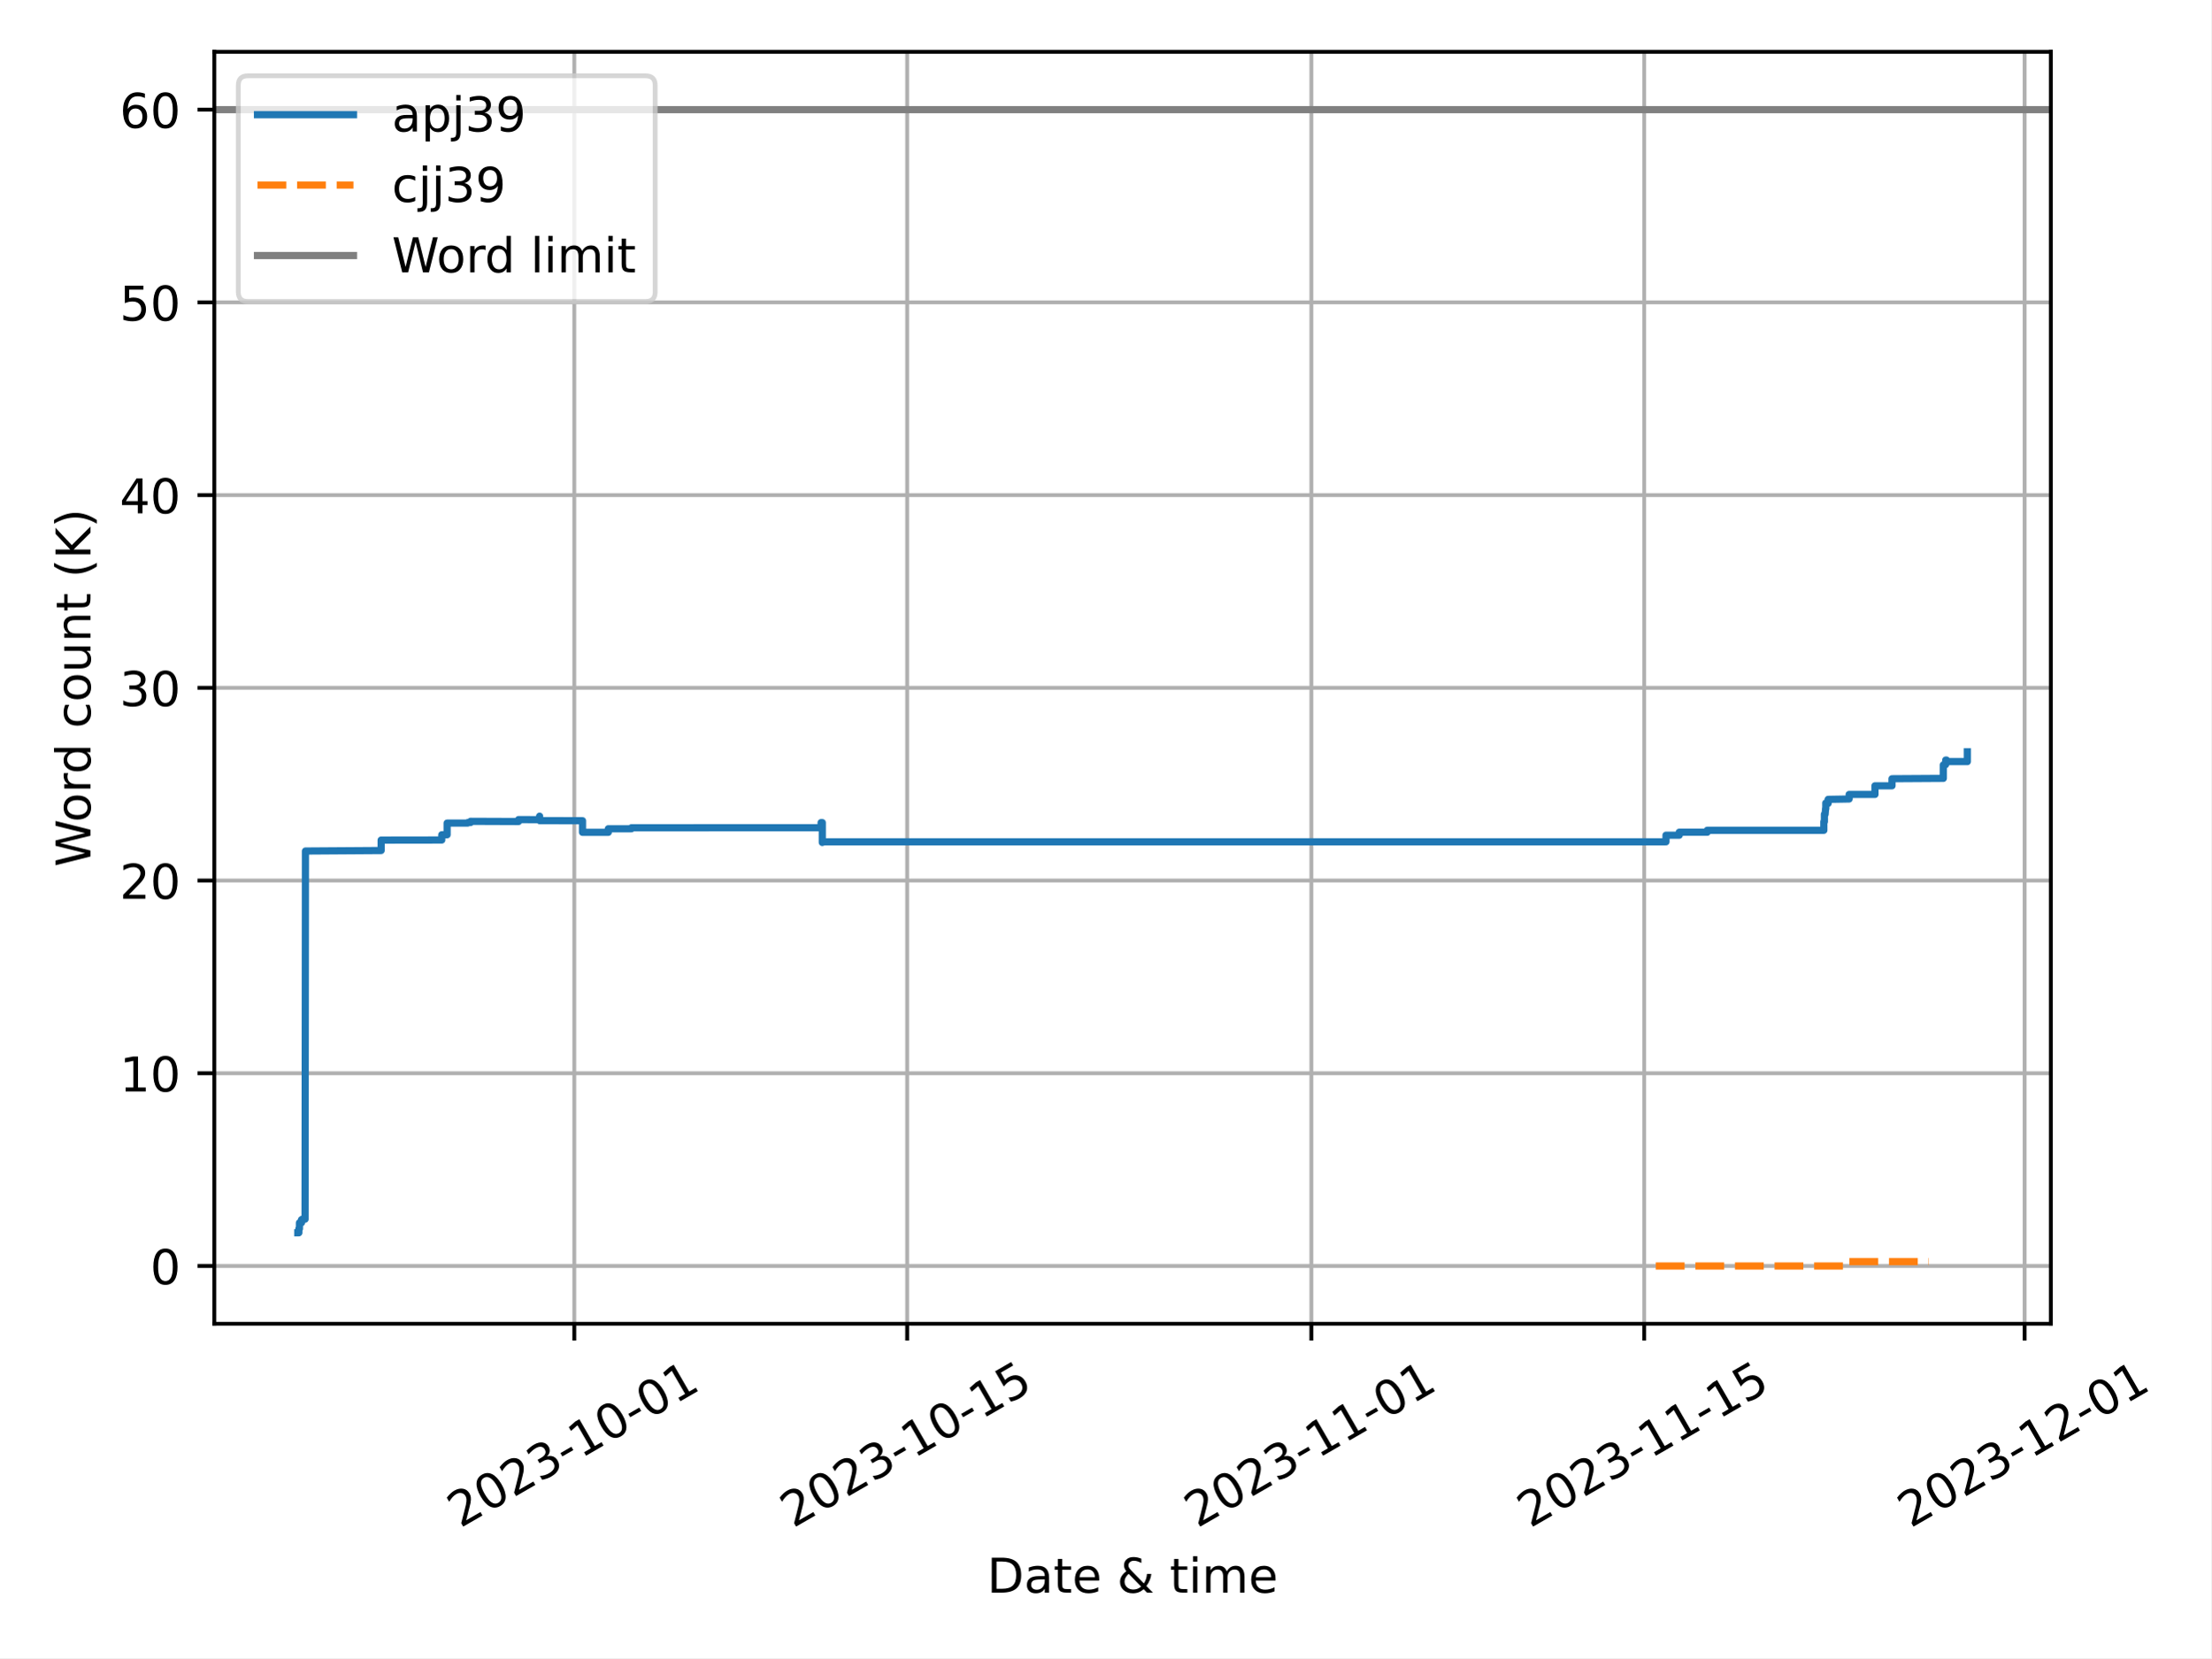
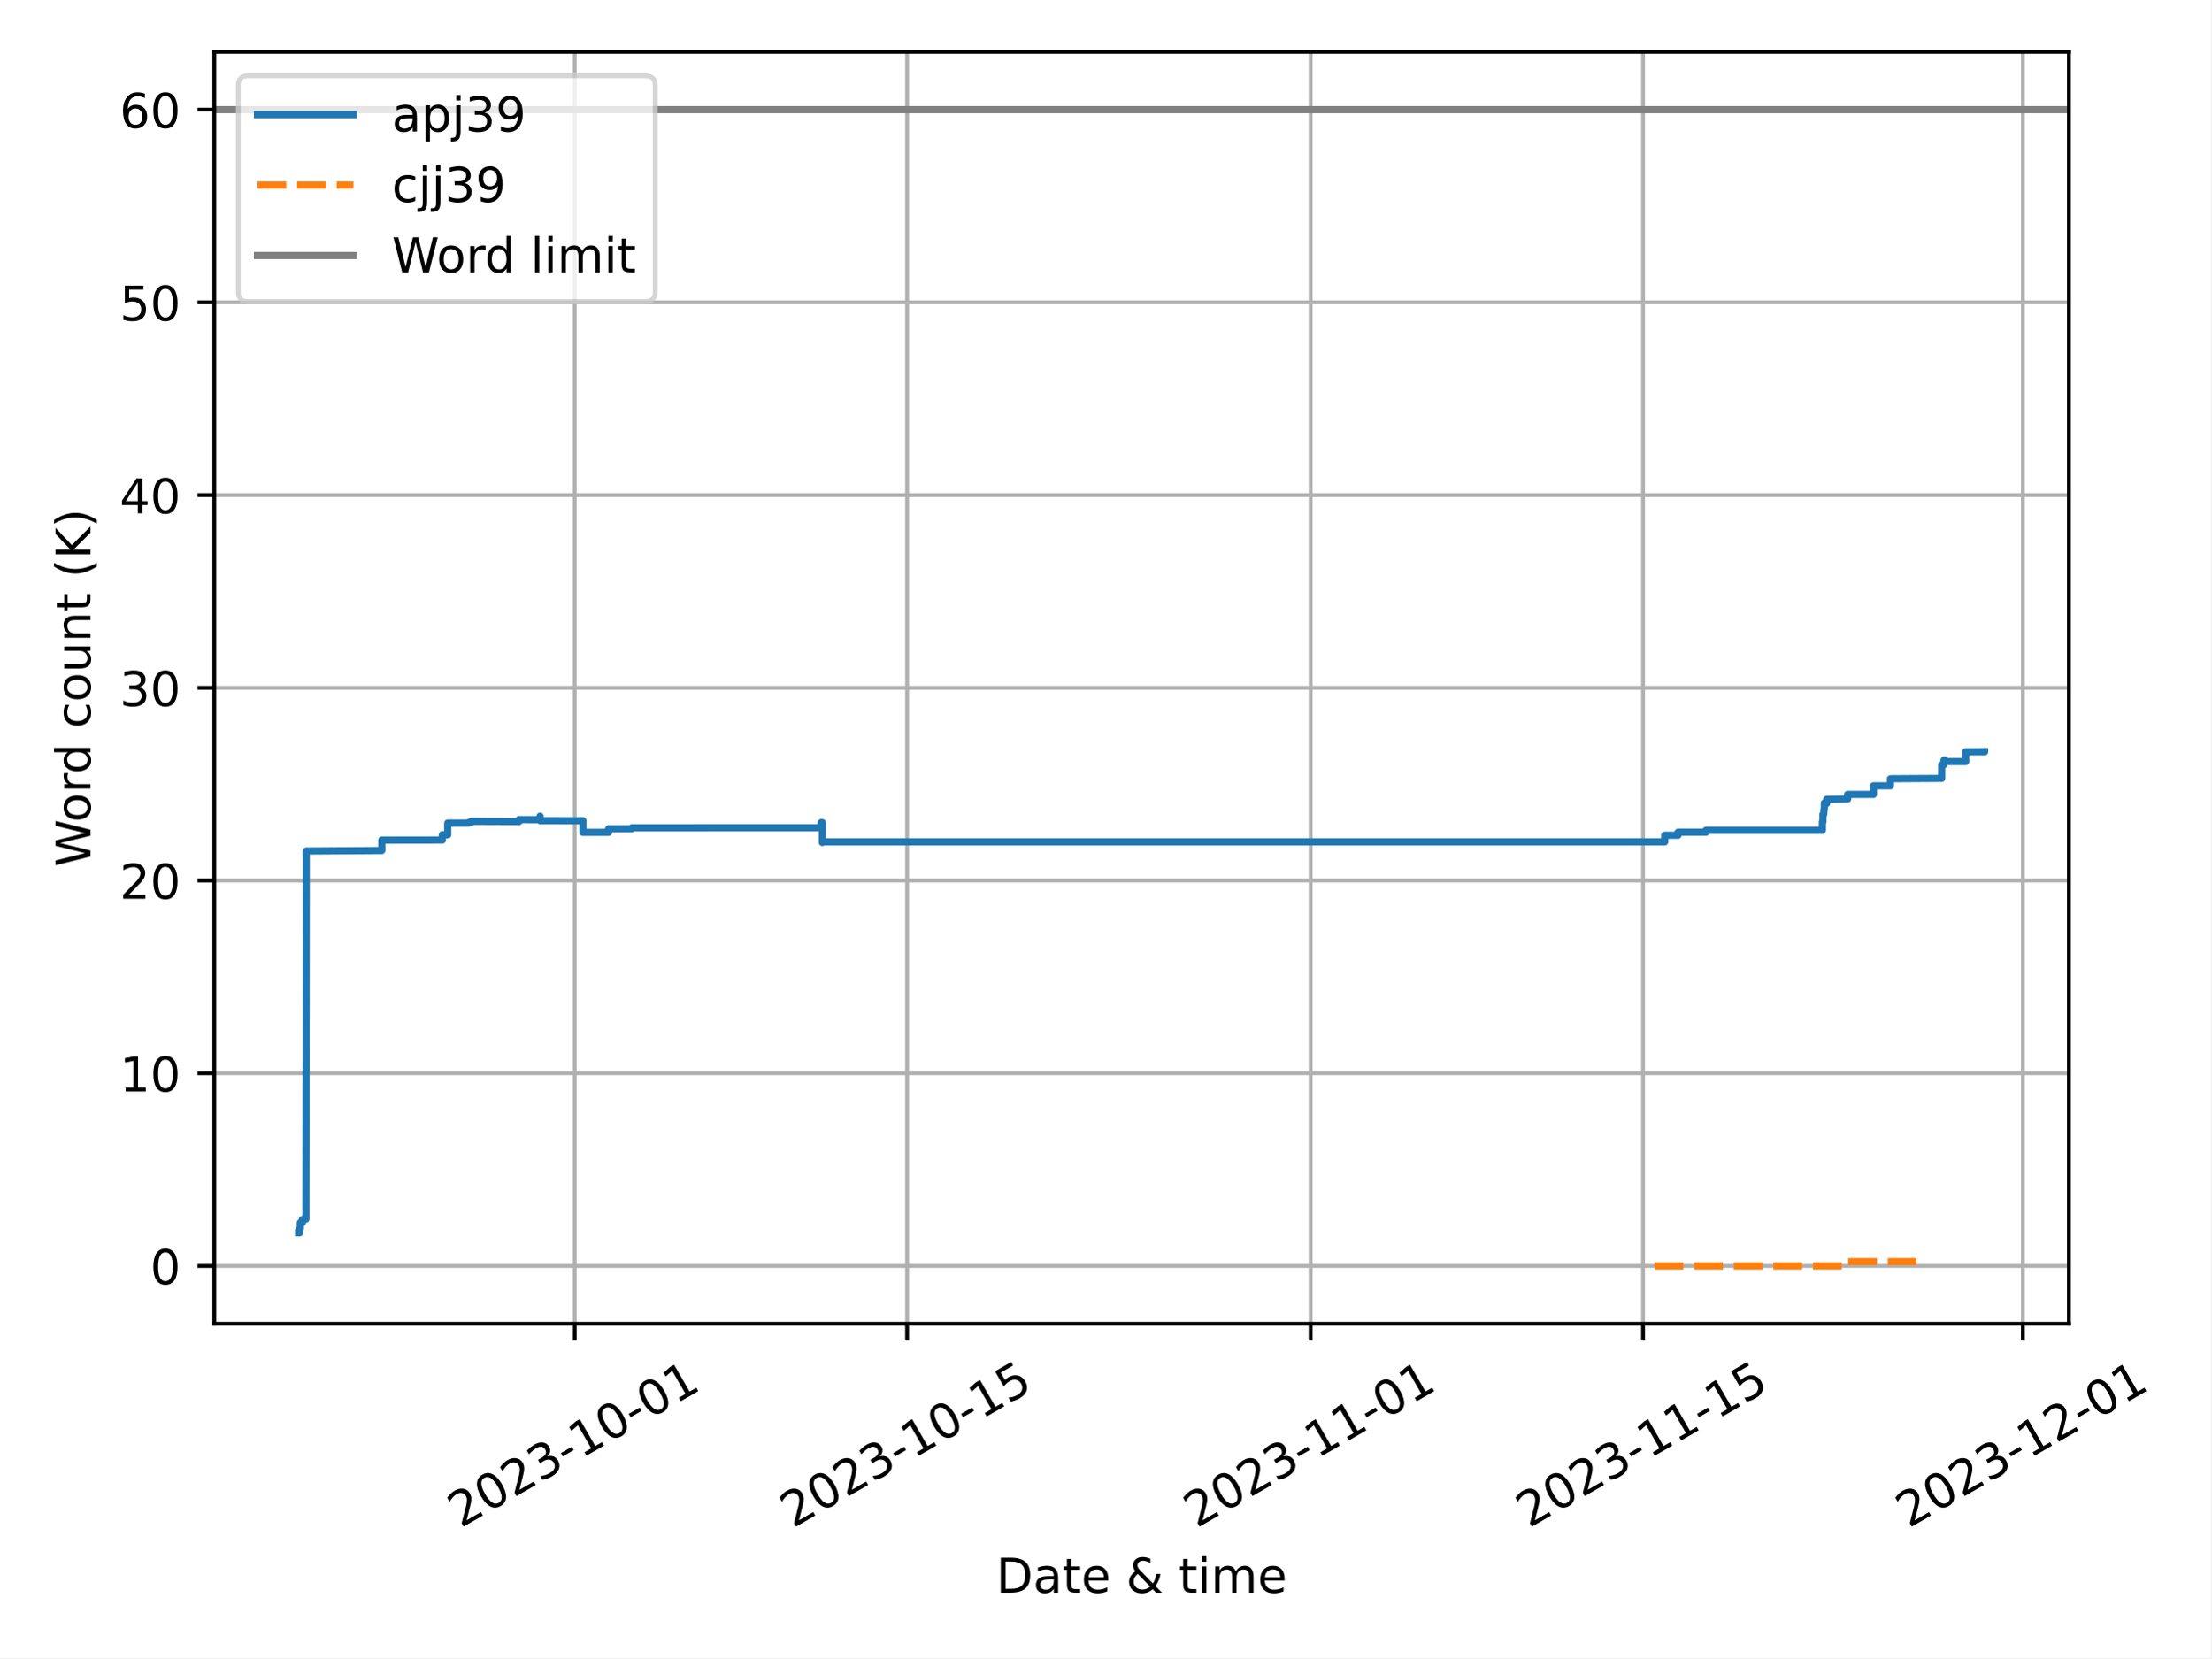
<svg xmlns="http://www.w3.org/2000/svg" xmlns:xlink="http://www.w3.org/1999/xlink" width="460.8pt" height="345.6pt" viewBox="0 0 460.8 345.6" version="1.1">
  <defs>
    <style type="text/css">*{stroke-linejoin: round; stroke-linecap: butt}</style>
  </defs>
  <g id="figure_1">
    <g id="patch_1">
      <path d="M 0 345.6  L 460.8 345.6  L 460.8 0  L 0 0  z " style="fill: #ffffff" />
    </g>
    <g id="axes_1">
      <g id="patch_2">
-         <path d="M 44.66 275.92  L 427.401 275.92  L 427.401 10.8  L 44.66 10.8  z " style="fill: #ffffff" />
+         <path d="M 44.66 275.92  L 431.169 275.92  L 431.169 10.8  L 44.66 10.8  z " style="fill: #ffffff" />
      </g>
      <g id="PolyCollection_1" />
      <g id="PolyCollection_2" />
      <g id="matplotlib.axis_1">
        <g id="xtick_1">
          <g id="line2d_1">
-             <path d="M 119.683 275.92  L 119.683 10.8  " clip-path="url(#pf72c3c6245)" style="fill: none; stroke: #b0b0b0; stroke-width: 0.8; stroke-linecap: square" />
+             <path d="M 119.769 275.92  L 119.769 10.8  " clip-path="url(#p77bb221ae2)" style="fill: none; stroke: #b0b0b0; stroke-width: 0.8; stroke-linecap: square" />
          </g>
          <g id="line2d_2">
            <defs>
-               <path id="mab4da69b48" d="M 0 0  L 0 3.5  " style="stroke: #000000; stroke-width: 0.8" />
-             </defs>
-             <g>
-               <use xlink:href="#mab4da69b48" x="119.683" y="275.92" style="stroke: #000000; stroke-width: 0.8" />
+               <path id="m4248933a30" d="M 0 0  L 0 3.5  " style="stroke: #000000; stroke-width: 0.8" />
+             </defs>
+             <g>
+               <use xlink:href="#m4248933a30" x="119.769" y="275.92" style="stroke: #000000; stroke-width: 0.8" />
            </g>
          </g>
          <g id="text_1">
-             <g transform="translate(95.89819 318.5587) rotate(-30) scale(0.1 -0.1)">
+             <g transform="translate(95.98377 318.5587) rotate(-30) scale(0.1 -0.1)">
              <defs>
                <path id="DejaVuSans-32" d="M 1228 531  L 3431 531  L 3431 0  L 469 0  L 469 531  Q 828 903 1448 1529  Q 2069 2156 2228 2338  Q 2531 2678 2651 2914  Q 2772 3150 2772 3378  Q 2772 3750 2511 3984  Q 2250 4219 1831 4219  Q 1534 4219 1204 4116  Q 875 4013 500 3803  L 500 4441  Q 881 4594 1212 4672  Q 1544 4750 1819 4750  Q 2544 4750 2975 4387  Q 3406 4025 3406 3419  Q 3406 3131 3298 2873  Q 3191 2616 2906 2266  Q 2828 2175 2409 1742  Q 1991 1309 1228 531  z " transform="scale(0.015625)" />
                <path id="DejaVuSans-30" d="M 2034 4250  Q 1547 4250 1301 3770  Q 1056 3291 1056 2328  Q 1056 1369 1301 889  Q 1547 409 2034 409  Q 2525 409 2770 889  Q 3016 1369 3016 2328  Q 3016 3291 2770 3770  Q 2525 4250 2034 4250  z M 2034 4750  Q 2819 4750 3233 4129  Q 3647 3509 3647 2328  Q 3647 1150 3233 529  Q 2819 -91 2034 -91  Q 1250 -91 836 529  Q 422 1150 422 2328  Q 422 3509 836 4129  Q 1250 4750 2034 4750  z " transform="scale(0.015625)" />
                <path id="DejaVuSans-33" d="M 2597 2516  Q 3050 2419 3304 2112  Q 3559 1806 3559 1356  Q 3559 666 3084 287  Q 2609 -91 1734 -91  Q 1441 -91 1130 -33  Q 819 25 488 141  L 488 750  Q 750 597 1062 519  Q 1375 441 1716 441  Q 2309 441 2620 675  Q 2931 909 2931 1356  Q 2931 1769 2642 2001  Q 2353 2234 1838 2234  L 1294 2234  L 1294 2753  L 1863 2753  Q 2328 2753 2575 2939  Q 2822 3125 2822 3475  Q 2822 3834 2567 4026  Q 2313 4219 1838 4219  Q 1578 4219 1281 4162  Q 984 4106 628 3988  L 628 4550  Q 988 4650 1302 4700  Q 1616 4750 1894 4750  Q 2613 4750 3031 4423  Q 3450 4097 3450 3541  Q 3450 3153 3228 2886  Q 3006 2619 2597 2516  z " transform="scale(0.015625)" />
                <path id="DejaVuSans-2d" d="M 313 2009  L 1997 2009  L 1997 1497  L 313 1497  L 313 2009  z " transform="scale(0.015625)" />
                <path id="DejaVuSans-31" d="M 794 531  L 1825 531  L 1825 4091  L 703 3866  L 703 4441  L 1819 4666  L 2450 4666  L 2450 531  L 3481 531  L 3481 0  L 794 0  L 794 531  z " transform="scale(0.015625)" />
              </defs>
              <use xlink:href="#DejaVuSans-32" />
              <use xlink:href="#DejaVuSans-30" x="63.623" />
              <use xlink:href="#DejaVuSans-32" x="127.246" />
              <use xlink:href="#DejaVuSans-33" x="190.869" />
              <use xlink:href="#DejaVuSans-2d" x="254.492" />
              <use xlink:href="#DejaVuSans-31" x="290.576" />
              <use xlink:href="#DejaVuSans-30" x="354.199" />
              <use xlink:href="#DejaVuSans-2d" x="417.822" />
              <use xlink:href="#DejaVuSans-30" x="453.906" />
              <use xlink:href="#DejaVuSans-31" x="517.529" />
            </g>
          </g>
        </g>
        <g id="xtick_2">
          <g id="line2d_3">
-             <path d="M 189.053 275.92  L 189.053 10.8  " clip-path="url(#pf72c3c6245)" style="fill: none; stroke: #b0b0b0; stroke-width: 0.8; stroke-linecap: square" />
+             <path d="M 189.036 275.92  L 189.036 10.8  " clip-path="url(#p77bb221ae2)" style="fill: none; stroke: #b0b0b0; stroke-width: 0.8; stroke-linecap: square" />
          </g>
          <g id="line2d_4">
            <g>
-               <use xlink:href="#mab4da69b48" x="189.053" y="275.92" style="stroke: #000000; stroke-width: 0.8" />
+               <use xlink:href="#m4248933a30" x="189.036" y="275.92" style="stroke: #000000; stroke-width: 0.8" />
            </g>
          </g>
          <g id="text_2">
-             <g transform="translate(165.2683 318.5587) rotate(-30) scale(0.1 -0.1)">
+             <g transform="translate(165.2508 318.5587) rotate(-30) scale(0.1 -0.1)">
              <defs>
                <path id="DejaVuSans-35" d="M 691 4666  L 3169 4666  L 3169 4134  L 1269 4134  L 1269 2991  Q 1406 3038 1543 3061  Q 1681 3084 1819 3084  Q 2600 3084 3056 2656  Q 3513 2228 3513 1497  Q 3513 744 3044 326  Q 2575 -91 1722 -91  Q 1428 -91 1123 -41  Q 819 9 494 109  L 494 744  Q 775 591 1075 516  Q 1375 441 1709 441  Q 2250 441 2565 725  Q 2881 1009 2881 1497  Q 2881 1984 2565 2268  Q 2250 2553 1709 2553  Q 1456 2553 1204 2497  Q 953 2441 691 2322  L 691 4666  z " transform="scale(0.015625)" />
              </defs>
              <use xlink:href="#DejaVuSans-32" />
              <use xlink:href="#DejaVuSans-30" x="63.623" />
              <use xlink:href="#DejaVuSans-32" x="127.246" />
              <use xlink:href="#DejaVuSans-33" x="190.869" />
              <use xlink:href="#DejaVuSans-2d" x="254.492" />
              <use xlink:href="#DejaVuSans-31" x="290.576" />
              <use xlink:href="#DejaVuSans-30" x="354.199" />
              <use xlink:href="#DejaVuSans-2d" x="417.822" />
              <use xlink:href="#DejaVuSans-31" x="453.906" />
              <use xlink:href="#DejaVuSans-35" x="517.529" />
            </g>
          </g>
        </g>
        <g id="xtick_3">
          <g id="line2d_5">
-             <path d="M 273.289 275.92  L 273.289 10.8  " clip-path="url(#pf72c3c6245)" style="fill: none; stroke: #b0b0b0; stroke-width: 0.8; stroke-linecap: square" />
+             <path d="M 273.146 275.92  L 273.146 10.8  " clip-path="url(#p77bb221ae2)" style="fill: none; stroke: #b0b0b0; stroke-width: 0.8; stroke-linecap: square" />
          </g>
          <g id="line2d_6">
            <g>
-               <use xlink:href="#mab4da69b48" x="273.289" y="275.92" style="stroke: #000000; stroke-width: 0.8" />
+               <use xlink:href="#m4248933a30" x="273.146" y="275.92" style="stroke: #000000; stroke-width: 0.8" />
            </g>
          </g>
          <g id="text_3">
-             <g transform="translate(249.5035 318.5587) rotate(-30) scale(0.1 -0.1)">
+             <g transform="translate(249.3607 318.5587) rotate(-30) scale(0.1 -0.1)">
              <use xlink:href="#DejaVuSans-32" />
              <use xlink:href="#DejaVuSans-30" x="63.623" />
              <use xlink:href="#DejaVuSans-32" x="127.246" />
              <use xlink:href="#DejaVuSans-33" x="190.869" />
              <use xlink:href="#DejaVuSans-2d" x="254.492" />
              <use xlink:href="#DejaVuSans-31" x="290.576" />
              <use xlink:href="#DejaVuSans-31" x="354.199" />
              <use xlink:href="#DejaVuSans-2d" x="417.822" />
              <use xlink:href="#DejaVuSans-30" x="453.906" />
              <use xlink:href="#DejaVuSans-31" x="517.529" />
            </g>
          </g>
        </g>
        <g id="xtick_4">
          <g id="line2d_7">
-             <path d="M 342.659 275.92  L 342.659 10.8  " clip-path="url(#pf72c3c6245)" style="fill: none; stroke: #b0b0b0; stroke-width: 0.8; stroke-linecap: square" />
+             <path d="M 342.413 275.92  L 342.413 10.8  " clip-path="url(#p77bb221ae2)" style="fill: none; stroke: #b0b0b0; stroke-width: 0.8; stroke-linecap: square" />
          </g>
          <g id="line2d_8">
            <g>
-               <use xlink:href="#mab4da69b48" x="342.659" y="275.92" style="stroke: #000000; stroke-width: 0.8" />
+               <use xlink:href="#m4248933a30" x="342.413" y="275.92" style="stroke: #000000; stroke-width: 0.8" />
            </g>
          </g>
          <g id="text_4">
-             <g transform="translate(318.8737 318.5587) rotate(-30) scale(0.1 -0.1)">
+             <g transform="translate(318.6277 318.5587) rotate(-30) scale(0.1 -0.1)">
              <use xlink:href="#DejaVuSans-32" />
              <use xlink:href="#DejaVuSans-30" x="63.623" />
              <use xlink:href="#DejaVuSans-32" x="127.246" />
              <use xlink:href="#DejaVuSans-33" x="190.869" />
              <use xlink:href="#DejaVuSans-2d" x="254.492" />
              <use xlink:href="#DejaVuSans-31" x="290.576" />
              <use xlink:href="#DejaVuSans-31" x="354.199" />
              <use xlink:href="#DejaVuSans-2d" x="417.822" />
              <use xlink:href="#DejaVuSans-31" x="453.906" />
              <use xlink:href="#DejaVuSans-35" x="517.529" />
            </g>
          </g>
        </g>
        <g id="xtick_5">
          <g id="line2d_9">
-             <path d="M 421.939 275.92  L 421.939 10.8  " clip-path="url(#pf72c3c6245)" style="fill: none; stroke: #b0b0b0; stroke-width: 0.8; stroke-linecap: square" />
+             <path d="M 421.575 275.92  L 421.575 10.8  " clip-path="url(#p77bb221ae2)" style="fill: none; stroke: #b0b0b0; stroke-width: 0.8; stroke-linecap: square" />
          </g>
          <g id="line2d_10">
            <g>
-               <use xlink:href="#mab4da69b48" x="421.939" y="275.92" style="stroke: #000000; stroke-width: 0.8" />
+               <use xlink:href="#m4248933a30" x="421.575" y="275.92" style="stroke: #000000; stroke-width: 0.8" />
            </g>
          </g>
          <g id="text_5">
-             <g transform="translate(398.1539 318.5587) rotate(-30) scale(0.1 -0.1)">
+             <g transform="translate(397.79 318.5587) rotate(-30) scale(0.1 -0.1)">
              <use xlink:href="#DejaVuSans-32" />
              <use xlink:href="#DejaVuSans-30" x="63.623" />
              <use xlink:href="#DejaVuSans-32" x="127.246" />
              <use xlink:href="#DejaVuSans-33" x="190.869" />
              <use xlink:href="#DejaVuSans-2d" x="254.492" />
              <use xlink:href="#DejaVuSans-31" x="290.576" />
              <use xlink:href="#DejaVuSans-32" x="354.199" />
              <use xlink:href="#DejaVuSans-2d" x="417.822" />
              <use xlink:href="#DejaVuSans-30" x="453.906" />
              <use xlink:href="#DejaVuSans-31" x="517.529" />
            </g>
          </g>
        </g>
        <g id="text_6">
-           <g transform="translate(205.7064 331.9582) scale(0.1 -0.1)">
+           <g transform="translate(207.5903 331.9582) scale(0.1 -0.1)">
            <defs>
              <path id="DejaVuSans-44" d="M 1259 4147  L 1259 519  L 2022 519  Q 2988 519 3436 956  Q 3884 1394 3884 2338  Q 3884 3275 3436 3711  Q 2988 4147 2022 4147  L 1259 4147  z M 628 4666  L 1925 4666  Q 3281 4666 3915 4102  Q 4550 3538 4550 2338  Q 4550 1131 3912 565  Q 3275 0 1925 0  L 628 0  L 628 4666  z " transform="scale(0.015625)" />
              <path id="DejaVuSans-61" d="M 2194 1759  Q 1497 1759 1228 1600  Q 959 1441 959 1056  Q 959 750 1161 570  Q 1363 391 1709 391  Q 2188 391 2477 730  Q 2766 1069 2766 1631  L 2766 1759  L 2194 1759  z M 3341 1997  L 3341 0  L 2766 0  L 2766 531  Q 2569 213 2275 61  Q 1981 -91 1556 -91  Q 1019 -91 701 211  Q 384 513 384 1019  Q 384 1609 779 1909  Q 1175 2209 1959 2209  L 2766 2209  L 2766 2266  Q 2766 2663 2505 2880  Q 2244 3097 1772 3097  Q 1472 3097 1187 3025  Q 903 2953 641 2809  L 641 3341  Q 956 3463 1253 3523  Q 1550 3584 1831 3584  Q 2591 3584 2966 3190  Q 3341 2797 3341 1997  z " transform="scale(0.015625)" />
              <path id="DejaVuSans-74" d="M 1172 4494  L 1172 3500  L 2356 3500  L 2356 3053  L 1172 3053  L 1172 1153  Q 1172 725 1289 603  Q 1406 481 1766 481  L 2356 481  L 2356 0  L 1766 0  Q 1100 0 847 248  Q 594 497 594 1153  L 594 3053  L 172 3053  L 172 3500  L 594 3500  L 594 4494  L 1172 4494  z " transform="scale(0.015625)" />
              <path id="DejaVuSans-65" d="M 3597 1894  L 3597 1613  L 953 1613  Q 991 1019 1311 708  Q 1631 397 2203 397  Q 2534 397 2845 478  Q 3156 559 3463 722  L 3463 178  Q 3153 47 2828 -22  Q 2503 -91 2169 -91  Q 1331 -91 842 396  Q 353 884 353 1716  Q 353 2575 817 3079  Q 1281 3584 2069 3584  Q 2775 3584 3186 3129  Q 3597 2675 3597 1894  z M 3022 2063  Q 3016 2534 2758 2815  Q 2500 3097 2075 3097  Q 1594 3097 1305 2825  Q 1016 2553 972 2059  L 3022 2063  z " transform="scale(0.015625)" />
              <path id="DejaVuSans-20" transform="scale(0.015625)" />
              <path id="DejaVuSans-26" d="M 1556 2509  Q 1272 2256 1139 2004  Q 1006 1753 1006 1478  Q 1006 1022 1337 719  Q 1669 416 2169 416  Q 2466 416 2725 514  Q 2984 613 3213 813  L 1556 2509  z M 1997 2859  L 3584 1234  Q 3769 1513 3872 1830  Q 3975 2147 3994 2503  L 4575 2503  Q 4538 2091 4375 1687  Q 4213 1284 3922 891  L 4794 0  L 4006 0  L 3559 459  Q 3234 181 2878 45  Q 2522 -91 2113 -91  Q 1359 -91 881 339  Q 403 769 403 1441  Q 403 1841 612 2192  Q 822 2544 1241 2853  Q 1091 3050 1012 3245  Q 934 3441 934 3628  Q 934 4134 1281 4442  Q 1628 4750 2203 4750  Q 2463 4750 2720 4694  Q 2978 4638 3244 4525  L 3244 3956  Q 2972 4103 2725 4179  Q 2478 4256 2266 4256  Q 1938 4256 1733 4082  Q 1528 3909 1528 3634  Q 1528 3475 1620 3314  Q 1713 3153 1997 2859  z " transform="scale(0.015625)" />
              <path id="DejaVuSans-69" d="M 603 3500  L 1178 3500  L 1178 0  L 603 0  L 603 3500  z M 603 4863  L 1178 4863  L 1178 4134  L 603 4134  L 603 4863  z " transform="scale(0.015625)" />
              <path id="DejaVuSans-6d" d="M 3328 2828  Q 3544 3216 3844 3400  Q 4144 3584 4550 3584  Q 5097 3584 5394 3201  Q 5691 2819 5691 2113  L 5691 0  L 5113 0  L 5113 2094  Q 5113 2597 4934 2840  Q 4756 3084 4391 3084  Q 3944 3084 3684 2787  Q 3425 2491 3425 1978  L 3425 0  L 2847 0  L 2847 2094  Q 2847 2600 2669 2842  Q 2491 3084 2119 3084  Q 1678 3084 1418 2786  Q 1159 2488 1159 1978  L 1159 0  L 581 0  L 581 3500  L 1159 3500  L 1159 2956  Q 1356 3278 1631 3431  Q 1906 3584 2284 3584  Q 2666 3584 2933 3390  Q 3200 3197 3328 2828  z " transform="scale(0.015625)" />
            </defs>
            <use xlink:href="#DejaVuSans-44" />
            <use xlink:href="#DejaVuSans-61" x="77.002" />
            <use xlink:href="#DejaVuSans-74" x="138.281" />
            <use xlink:href="#DejaVuSans-65" x="177.49" />
            <use xlink:href="#DejaVuSans-20" x="239.014" />
            <use xlink:href="#DejaVuSans-26" x="270.801" />
            <use xlink:href="#DejaVuSans-20" x="348.779" />
            <use xlink:href="#DejaVuSans-74" x="380.566" />
            <use xlink:href="#DejaVuSans-69" x="419.775" />
            <use xlink:href="#DejaVuSans-6d" x="447.559" />
            <use xlink:href="#DejaVuSans-65" x="544.971" />
          </g>
        </g>
      </g>
      <g id="matplotlib.axis_2">
        <g id="ytick_1">
          <g id="line2d_11">
-             <path d="M 44.66 263.87  L 427.401 263.87  " clip-path="url(#pf72c3c6245)" style="fill: none; stroke: #b0b0b0; stroke-width: 0.8; stroke-linecap: square" />
+             <path d="M 44.66 263.87  L 431.169 263.87  " clip-path="url(#p77bb221ae2)" style="fill: none; stroke: #b0b0b0; stroke-width: 0.8; stroke-linecap: square" />
          </g>
          <g id="line2d_12">
            <defs>
-               <path id="m64a23b0667" d="M 0 0  L -3.5 0  " style="stroke: #000000; stroke-width: 0.8" />
-             </defs>
-             <g>
-               <use xlink:href="#m64a23b0667" x="44.66" y="263.87" style="stroke: #000000; stroke-width: 0.8" />
+               <path id="m419a211d41" d="M 0 0  L -3.5 0  " style="stroke: #000000; stroke-width: 0.8" />
+             </defs>
+             <g>
+               <use xlink:href="#m419a211d41" x="44.66" y="263.87" style="stroke: #000000; stroke-width: 0.8" />
            </g>
          </g>
          <g id="text_7">
            <g transform="translate(31.2975 267.6688) scale(0.1 -0.1)">
              <use xlink:href="#DejaVuSans-30" />
            </g>
          </g>
        </g>
        <g id="ytick_2">
          <g id="line2d_13">
-             <path d="M 44.66 223.7  L 427.401 223.7  " clip-path="url(#pf72c3c6245)" style="fill: none; stroke: #b0b0b0; stroke-width: 0.8; stroke-linecap: square" />
+             <path d="M 44.66 223.7  L 431.169 223.7  " clip-path="url(#p77bb221ae2)" style="fill: none; stroke: #b0b0b0; stroke-width: 0.8; stroke-linecap: square" />
          </g>
          <g id="line2d_14">
            <g>
-               <use xlink:href="#m64a23b0667" x="44.66" y="223.7" style="stroke: #000000; stroke-width: 0.8" />
+               <use xlink:href="#m419a211d41" x="44.66" y="223.7" style="stroke: #000000; stroke-width: 0.8" />
            </g>
          </g>
          <g id="text_8">
            <g transform="translate(24.935 227.499) scale(0.1 -0.1)">
              <use xlink:href="#DejaVuSans-31" />
              <use xlink:href="#DejaVuSans-30" x="63.623" />
            </g>
          </g>
        </g>
        <g id="ytick_3">
          <g id="line2d_15">
-             <path d="M 44.66 183.53  L 427.401 183.53  " clip-path="url(#pf72c3c6245)" style="fill: none; stroke: #b0b0b0; stroke-width: 0.8; stroke-linecap: square" />
+             <path d="M 44.66 183.53  L 431.169 183.53  " clip-path="url(#p77bb221ae2)" style="fill: none; stroke: #b0b0b0; stroke-width: 0.8; stroke-linecap: square" />
          </g>
          <g id="line2d_16">
            <g>
-               <use xlink:href="#m64a23b0667" x="44.66" y="183.53" style="stroke: #000000; stroke-width: 0.8" />
+               <use xlink:href="#m419a211d41" x="44.66" y="183.53" style="stroke: #000000; stroke-width: 0.8" />
            </g>
          </g>
          <g id="text_9">
            <g transform="translate(24.935 187.3292) scale(0.1 -0.1)">
              <use xlink:href="#DejaVuSans-32" />
              <use xlink:href="#DejaVuSans-30" x="63.623" />
            </g>
          </g>
        </g>
        <g id="ytick_4">
          <g id="line2d_17">
-             <path d="M 44.66 143.36  L 427.401 143.36  " clip-path="url(#pf72c3c6245)" style="fill: none; stroke: #b0b0b0; stroke-width: 0.8; stroke-linecap: square" />
+             <path d="M 44.66 143.36  L 431.169 143.36  " clip-path="url(#p77bb221ae2)" style="fill: none; stroke: #b0b0b0; stroke-width: 0.8; stroke-linecap: square" />
          </g>
          <g id="line2d_18">
            <g>
-               <use xlink:href="#m64a23b0667" x="44.66" y="143.36" style="stroke: #000000; stroke-width: 0.8" />
+               <use xlink:href="#m419a211d41" x="44.66" y="143.36" style="stroke: #000000; stroke-width: 0.8" />
            </g>
          </g>
          <g id="text_10">
            <g transform="translate(24.935 147.1595) scale(0.1 -0.1)">
              <use xlink:href="#DejaVuSans-33" />
              <use xlink:href="#DejaVuSans-30" x="63.623" />
            </g>
          </g>
        </g>
        <g id="ytick_5">
          <g id="line2d_19">
-             <path d="M 44.66 103.19  L 427.401 103.19  " clip-path="url(#pf72c3c6245)" style="fill: none; stroke: #b0b0b0; stroke-width: 0.8; stroke-linecap: square" />
+             <path d="M 44.66 103.19  L 431.169 103.19  " clip-path="url(#p77bb221ae2)" style="fill: none; stroke: #b0b0b0; stroke-width: 0.8; stroke-linecap: square" />
          </g>
          <g id="line2d_20">
            <g>
-               <use xlink:href="#m64a23b0667" x="44.66" y="103.19" style="stroke: #000000; stroke-width: 0.8" />
+               <use xlink:href="#m419a211d41" x="44.66" y="103.19" style="stroke: #000000; stroke-width: 0.8" />
            </g>
          </g>
          <g id="text_11">
            <g transform="translate(24.935 106.9897) scale(0.1 -0.1)">
              <defs>
                <path id="DejaVuSans-34" d="M 2419 4116  L 825 1625  L 2419 1625  L 2419 4116  z M 2253 4666  L 3047 4666  L 3047 1625  L 3713 1625  L 3713 1100  L 3047 1100  L 3047 0  L 2419 0  L 2419 1100  L 313 1100  L 313 1709  L 2253 4666  z " transform="scale(0.015625)" />
              </defs>
              <use xlink:href="#DejaVuSans-34" />
              <use xlink:href="#DejaVuSans-30" x="63.623" />
            </g>
          </g>
        </g>
        <g id="ytick_6">
          <g id="line2d_21">
-             <path d="M 44.66 63.021  L 427.401 63.021  " clip-path="url(#pf72c3c6245)" style="fill: none; stroke: #b0b0b0; stroke-width: 0.8; stroke-linecap: square" />
+             <path d="M 44.66 63.021  L 431.169 63.021  " clip-path="url(#p77bb221ae2)" style="fill: none; stroke: #b0b0b0; stroke-width: 0.8; stroke-linecap: square" />
          </g>
          <g id="line2d_22">
            <g>
-               <use xlink:href="#m64a23b0667" x="44.66" y="63.021" style="stroke: #000000; stroke-width: 0.8" />
+               <use xlink:href="#m419a211d41" x="44.66" y="63.021" style="stroke: #000000; stroke-width: 0.8" />
            </g>
          </g>
          <g id="text_12">
            <g transform="translate(24.935 66.81992) scale(0.1 -0.1)">
              <use xlink:href="#DejaVuSans-35" />
              <use xlink:href="#DejaVuSans-30" x="63.623" />
            </g>
          </g>
        </g>
        <g id="ytick_7">
          <g id="line2d_23">
-             <path d="M 44.66 22.851  L 427.401 22.851  " clip-path="url(#pf72c3c6245)" style="fill: none; stroke: #b0b0b0; stroke-width: 0.8; stroke-linecap: square" />
+             <path d="M 44.66 22.851  L 431.169 22.851  " clip-path="url(#p77bb221ae2)" style="fill: none; stroke: #b0b0b0; stroke-width: 0.8; stroke-linecap: square" />
          </g>
          <g id="line2d_24">
            <g>
-               <use xlink:href="#m64a23b0667" x="44.66" y="22.851" style="stroke: #000000; stroke-width: 0.8" />
+               <use xlink:href="#m419a211d41" x="44.66" y="22.851" style="stroke: #000000; stroke-width: 0.8" />
            </g>
          </g>
          <g id="text_13">
            <g transform="translate(24.935 26.65015) scale(0.1 -0.1)">
              <defs>
                <path id="DejaVuSans-36" d="M 2113 2584  Q 1688 2584 1439 2293  Q 1191 2003 1191 1497  Q 1191 994 1439 701  Q 1688 409 2113 409  Q 2538 409 2786 701  Q 3034 994 3034 1497  Q 3034 2003 2786 2293  Q 2538 2584 2113 2584  z M 3366 4563  L 3366 3988  Q 3128 4100 2886 4159  Q 2644 4219 2406 4219  Q 1781 4219 1451 3797  Q 1122 3375 1075 2522  Q 1259 2794 1537 2939  Q 1816 3084 2150 3084  Q 2853 3084 3261 2657  Q 3669 2231 3669 1497  Q 3669 778 3244 343  Q 2819 -91 2113 -91  Q 1303 -91 875 529  Q 447 1150 447 2328  Q 447 3434 972 4092  Q 1497 4750 2381 4750  Q 2619 4750 2861 4703  Q 3103 4656 3366 4563  z " transform="scale(0.015625)" />
              </defs>
              <use xlink:href="#DejaVuSans-36" />
              <use xlink:href="#DejaVuSans-30" x="63.623" />
            </g>
          </g>
        </g>
        <g id="text_14">
          <g transform="translate(18.85531 180.6766) rotate(-90) scale(0.1 -0.1)">
            <defs>
              <path id="DejaVuSans-57" d="M 213 4666  L 850 4666  L 1831 722  L 2809 4666  L 3519 4666  L 4500 722  L 5478 4666  L 6119 4666  L 4947 0  L 4153 0  L 3169 4050  L 2175 0  L 1381 0  L 213 4666  z " transform="scale(0.015625)" />
              <path id="DejaVuSans-6f" d="M 1959 3097  Q 1497 3097 1228 2736  Q 959 2375 959 1747  Q 959 1119 1226 758  Q 1494 397 1959 397  Q 2419 397 2687 759  Q 2956 1122 2956 1747  Q 2956 2369 2687 2733  Q 2419 3097 1959 3097  z M 1959 3584  Q 2709 3584 3137 3096  Q 3566 2609 3566 1747  Q 3566 888 3137 398  Q 2709 -91 1959 -91  Q 1206 -91 779 398  Q 353 888 353 1747  Q 353 2609 779 3096  Q 1206 3584 1959 3584  z " transform="scale(0.015625)" />
              <path id="DejaVuSans-72" d="M 2631 2963  Q 2534 3019 2420 3045  Q 2306 3072 2169 3072  Q 1681 3072 1420 2755  Q 1159 2438 1159 1844  L 1159 0  L 581 0  L 581 3500  L 1159 3500  L 1159 2956  Q 1341 3275 1631 3429  Q 1922 3584 2338 3584  Q 2397 3584 2469 3576  Q 2541 3569 2628 3553  L 2631 2963  z " transform="scale(0.015625)" />
              <path id="DejaVuSans-64" d="M 2906 2969  L 2906 4863  L 3481 4863  L 3481 0  L 2906 0  L 2906 525  Q 2725 213 2448 61  Q 2172 -91 1784 -91  Q 1150 -91 751 415  Q 353 922 353 1747  Q 353 2572 751 3078  Q 1150 3584 1784 3584  Q 2172 3584 2448 3432  Q 2725 3281 2906 2969  z M 947 1747  Q 947 1113 1208 752  Q 1469 391 1925 391  Q 2381 391 2643 752  Q 2906 1113 2906 1747  Q 2906 2381 2643 2742  Q 2381 3103 1925 3103  Q 1469 3103 1208 2742  Q 947 2381 947 1747  z " transform="scale(0.015625)" />
              <path id="DejaVuSans-63" d="M 3122 3366  L 3122 2828  Q 2878 2963 2633 3030  Q 2388 3097 2138 3097  Q 1578 3097 1268 2742  Q 959 2388 959 1747  Q 959 1106 1268 751  Q 1578 397 2138 397  Q 2388 397 2633 464  Q 2878 531 3122 666  L 3122 134  Q 2881 22 2623 -34  Q 2366 -91 2075 -91  Q 1284 -91 818 406  Q 353 903 353 1747  Q 353 2603 823 3093  Q 1294 3584 2113 3584  Q 2378 3584 2631 3529  Q 2884 3475 3122 3366  z " transform="scale(0.015625)" />
              <path id="DejaVuSans-75" d="M 544 1381  L 544 3500  L 1119 3500  L 1119 1403  Q 1119 906 1312 657  Q 1506 409 1894 409  Q 2359 409 2629 706  Q 2900 1003 2900 1516  L 2900 3500  L 3475 3500  L 3475 0  L 2900 0  L 2900 538  Q 2691 219 2414 64  Q 2138 -91 1772 -91  Q 1169 -91 856 284  Q 544 659 544 1381  z M 1991 3584  L 1991 3584  z " transform="scale(0.015625)" />
              <path id="DejaVuSans-6e" d="M 3513 2113  L 3513 0  L 2938 0  L 2938 2094  Q 2938 2591 2744 2837  Q 2550 3084 2163 3084  Q 1697 3084 1428 2787  Q 1159 2491 1159 1978  L 1159 0  L 581 0  L 581 3500  L 1159 3500  L 1159 2956  Q 1366 3272 1645 3428  Q 1925 3584 2291 3584  Q 2894 3584 3203 3211  Q 3513 2838 3513 2113  z " transform="scale(0.015625)" />
              <path id="DejaVuSans-28" d="M 1984 4856  Q 1566 4138 1362 3434  Q 1159 2731 1159 2009  Q 1159 1288 1364 580  Q 1569 -128 1984 -844  L 1484 -844  Q 1016 -109 783 600  Q 550 1309 550 2009  Q 550 2706 781 3412  Q 1013 4119 1484 4856  L 1984 4856  z " transform="scale(0.015625)" />
              <path id="DejaVuSans-4b" d="M 628 4666  L 1259 4666  L 1259 2694  L 3353 4666  L 4166 4666  L 1850 2491  L 4331 0  L 3500 0  L 1259 2247  L 1259 0  L 628 0  L 628 4666  z " transform="scale(0.015625)" />
              <path id="DejaVuSans-29" d="M 513 4856  L 1013 4856  Q 1481 4119 1714 3412  Q 1947 2706 1947 2009  Q 1947 1309 1714 600  Q 1481 -109 1013 -844  L 513 -844  Q 928 -128 1133 580  Q 1338 1288 1338 2009  Q 1338 2731 1133 3434  Q 928 4138 513 4856  z " transform="scale(0.015625)" />
            </defs>
            <use xlink:href="#DejaVuSans-57" />
            <use xlink:href="#DejaVuSans-6f" x="93.002" />
            <use xlink:href="#DejaVuSans-72" x="154.184" />
            <use xlink:href="#DejaVuSans-64" x="193.547" />
            <use xlink:href="#DejaVuSans-20" x="257.023" />
            <use xlink:href="#DejaVuSans-63" x="288.811" />
            <use xlink:href="#DejaVuSans-6f" x="343.791" />
            <use xlink:href="#DejaVuSans-75" x="404.973" />
            <use xlink:href="#DejaVuSans-6e" x="468.352" />
            <use xlink:href="#DejaVuSans-74" x="531.73" />
            <use xlink:href="#DejaVuSans-20" x="570.939" />
            <use xlink:href="#DejaVuSans-28" x="602.727" />
            <use xlink:href="#DejaVuSans-4b" x="641.74" />
            <use xlink:href="#DejaVuSans-29" x="707.316" />
          </g>
        </g>
      </g>
      <g id="line2d_25">
-         <path d="M 62.057 256.952  L 62.273 256.952  L 62.273 256.113  L 62.319 256.113  L 62.401 256.113  L 62.401 254.872  L 62.82 254.872  L 62.82 254.233  L 62.987 254.233  L 62.987 254.12  L 63.571 254.12  L 63.655 177.38  L 79.428 177.272  L 79.428 175.102  L 92.066 175.082  L 92.066 173.99  L 93.178 173.99  L 93.178 171.559  L 97.462 171.551  L 97.462 171.443  L 98.066 171.443  L 98.066 171.19  L 108.067 171.23  L 108.067 170.828  L 112.452 170.84  L 112.452 170.121  L 112.469 171.049  L 121.391 171.061  L 121.391 173.48  L 126.768 173.48  L 126.768 172.74  L 131.583 172.74  L 131.583 172.536  L 131.617 172.536  L 171.115 172.519  L 171.115 171.455  L 171.19 171.455  L 171.365 171.455  L 171.365 175.596  L 171.44 175.456  L 347.197 175.456  L 347.197 174.082  L 349.961 174.082  L 349.961 173.459  L 355.797 173.459  L 355.797 173.058  L 380.096 173.058  L 380.096 171.266  L 380.212 171.266  L 380.212 169.716  L 380.362 169.716  L 380.456 168.547  L 380.504 168.547  L 380.504 167.366  L 380.64 167.366  L 380.64 167.506  L 380.65 167.446  L 380.996 167.446  L 380.999 166.61  L 385.369 166.534  L 385.369 165.582  L 385.38 165.582  L 390.75 165.582  L 390.75 163.783  L 390.759 163.783  L 394.302 163.783  L 394.302 162.308  L 404.995 162.24  L 404.998 159.424  L 405.473 159.368  L 405.498 158.416  L 405.655 158.416  L 405.655 158.741  L 410.004 158.741  L 410.004 156.697  L 410.004 156.697  " clip-path="url(#pf72c3c6245)" style="fill: none; stroke: #1f77b4; stroke-width: 1.5; stroke-linecap: square" />
+         <path d="M 62.229 256.952  L 62.444 256.952  L 62.444 256.113  L 62.49 256.113  L 62.571 256.113  L 62.571 254.872  L 62.99 254.872  L 62.99 254.233  L 63.157 254.233  L 63.157 254.12  L 63.74 254.12  L 63.824 177.38  L 79.573 177.272  L 79.573 175.102  L 92.192 175.082  L 92.192 173.99  L 93.303 173.99  L 93.303 171.559  L 97.581 171.551  L 97.581 171.443  L 98.184 171.443  L 98.184 171.19  L 108.17 171.23  L 108.17 170.828  L 112.549 170.84  L 112.549 170.121  L 112.565 171.049  L 121.474 171.061  L 121.474 173.48  L 126.843 173.48  L 126.843 172.74  L 131.651 172.74  L 131.651 172.536  L 131.685 172.536  L 171.124 172.519  L 171.124 171.455  L 171.199 171.455  L 171.374 171.455  L 171.374 175.596  L 171.448 175.456  L 346.944 175.456  L 346.944 174.082  L 349.705 174.082  L 349.705 173.459  L 355.531 173.459  L 355.531 173.058  L 379.794 173.058  L 379.794 171.266  L 379.91 171.266  L 379.91 169.716  L 380.06 169.716  L 380.154 168.547  L 380.202 168.547  L 380.202 167.366  L 380.337 167.366  L 380.337 167.506  L 380.347 167.446  L 380.693 167.446  L 380.696 166.61  L 385.06 166.534  L 385.06 165.582  L 385.07 165.582  L 390.433 165.582  L 390.433 163.783  L 390.442 163.783  L 393.979 163.783  L 393.979 162.308  L 404.656 162.24  L 404.66 159.424  L 405.134 159.368  L 405.158 158.416  L 405.316 158.416  L 405.316 158.741  L 409.658 158.741  L 409.658 156.697  L 413.6 156.697  L 413.6 156.66  " clip-path="url(#p77bb221ae2)" style="fill: none; stroke: #1f77b4; stroke-width: 1.5; stroke-linecap: square" />
      </g>
      <g id="line2d_26">
-         <path d="M 345.073 263.87  L 384.64 263.87  L 384.64 262.966  L 385.917 262.966  L 385.917 262.966  L 387.065 262.966  L 387.065 262.966  L 387.095 262.966  L 387.095 262.966  L 391.52 262.966  L 391.52 262.966  L 391.523 262.966  L 391.523 262.966  L 392.135 262.966  L 392.135 262.966  L 401.997 262.966  L 401.997 262.966  " clip-path="url(#pf72c3c6245)" style="fill: none; stroke-dasharray: 6,2.25; stroke-dashoffset: 0; stroke: #ff7f0e; stroke-width: 1.5" />
+         <path d="M 344.823 263.87  L 384.332 263.87  L 384.332 262.966  L 385.606 262.966  L 385.606 262.966  L 386.753 262.966  L 386.753 262.966  L 386.783 262.966  L 386.783 262.966  L 391.202 262.966  L 391.202 262.966  L 391.204 262.966  L 391.204 262.966  L 391.815 262.966  L 391.815 262.966  L 401.662 262.966  L 401.662 262.966  " clip-path="url(#p77bb221ae2)" style="fill: none; stroke-dasharray: 6,2.25; stroke-dashoffset: 0; stroke: #ff7f0e; stroke-width: 1.5" />
      </g>
      <g id="line2d_27" />
      <g id="line2d_28" />
      <g id="line2d_29">
-         <path d="M 44.66 22.851  L 427.401 22.851  " clip-path="url(#pf72c3c6245)" style="fill: none; stroke: #808080; stroke-width: 1.5; stroke-linecap: square" />
+         <path d="M 44.66 22.851  L 431.169 22.851  " clip-path="url(#p77bb221ae2)" style="fill: none; stroke: #808080; stroke-width: 1.5; stroke-linecap: square" />
      </g>
      <g id="patch_3">
        <path d="M 44.66 275.92  L 44.66 10.8  " style="fill: none; stroke: #000000; stroke-width: 0.8; stroke-linejoin: miter; stroke-linecap: square" />
      </g>
      <g id="patch_4">
-         <path d="M 427.401 275.92  L 427.401 10.8  " style="fill: none; stroke: #000000; stroke-width: 0.8; stroke-linejoin: miter; stroke-linecap: square" />
+         <path d="M 431.169 275.92  L 431.169 10.8  " style="fill: none; stroke: #000000; stroke-width: 0.8; stroke-linejoin: miter; stroke-linecap: square" />
      </g>
      <g id="patch_5">
-         <path d="M 44.66 275.92  L 427.401 275.92  " style="fill: none; stroke: #000000; stroke-width: 0.8; stroke-linejoin: miter; stroke-linecap: square" />
+         <path d="M 44.66 275.92  L 431.169 275.92  " style="fill: none; stroke: #000000; stroke-width: 0.8; stroke-linejoin: miter; stroke-linecap: square" />
      </g>
      <g id="patch_6">
-         <path d="M 44.66 10.8  L 427.401 10.8  " style="fill: none; stroke: #000000; stroke-width: 0.8; stroke-linejoin: miter; stroke-linecap: square" />
+         <path d="M 44.66 10.8  L 431.169 10.8  " style="fill: none; stroke: #000000; stroke-width: 0.8; stroke-linejoin: miter; stroke-linecap: square" />
      </g>
      <g id="legend_1">
        <g id="patch_7">
          <path d="M 51.66 62.834  L 134.537 62.834  Q 136.537 62.834 136.537 60.834  L 136.537 17.8  Q 136.537 15.8 134.537 15.8  L 51.66 15.8  Q 49.66 15.8 49.66 17.8  L 49.66 60.834  Q 49.66 62.834 51.66 62.834  z " style="fill: #ffffff; opacity: 0.8; stroke: #cccccc; stroke-linejoin: miter" />
        </g>
        <g id="line2d_30">
          <path d="M 53.66 23.898  L 63.66 23.898  L 73.66 23.898  " style="fill: none; stroke: #1f77b4; stroke-width: 1.5; stroke-linecap: square" />
        </g>
        <g id="text_15">
          <g transform="translate(81.66 27.39844) scale(0.1 -0.1)">
            <defs>
              <path id="DejaVuSans-70" d="M 1159 525  L 1159 -1331  L 581 -1331  L 581 3500  L 1159 3500  L 1159 2969  Q 1341 3281 1617 3432  Q 1894 3584 2278 3584  Q 2916 3584 3314 3078  Q 3713 2572 3713 1747  Q 3713 922 3314 415  Q 2916 -91 2278 -91  Q 1894 -91 1617 61  Q 1341 213 1159 525  z M 3116 1747  Q 3116 2381 2855 2742  Q 2594 3103 2138 3103  Q 1681 3103 1420 2742  Q 1159 2381 1159 1747  Q 1159 1113 1420 752  Q 1681 391 2138 391  Q 2594 391 2855 752  Q 3116 1113 3116 1747  z " transform="scale(0.015625)" />
              <path id="DejaVuSans-6a" d="M 603 3500  L 1178 3500  L 1178 -63  Q 1178 -731 923 -1031  Q 669 -1331 103 -1331  L -116 -1331  L -116 -844  L 38 -844  Q 366 -844 484 -692  Q 603 -541 603 -63  L 603 3500  z M 603 4863  L 1178 4863  L 1178 4134  L 603 4134  L 603 4863  z " transform="scale(0.015625)" />
              <path id="DejaVuSans-39" d="M 703 97  L 703 672  Q 941 559 1184 500  Q 1428 441 1663 441  Q 2288 441 2617 861  Q 2947 1281 2994 2138  Q 2813 1869 2534 1725  Q 2256 1581 1919 1581  Q 1219 1581 811 2004  Q 403 2428 403 3163  Q 403 3881 828 4315  Q 1253 4750 1959 4750  Q 2769 4750 3195 4129  Q 3622 3509 3622 2328  Q 3622 1225 3098 567  Q 2575 -91 1691 -91  Q 1453 -91 1209 -44  Q 966 3 703 97  z M 1959 2075  Q 2384 2075 2632 2365  Q 2881 2656 2881 3163  Q 2881 3666 2632 3958  Q 2384 4250 1959 4250  Q 1534 4250 1286 3958  Q 1038 3666 1038 3163  Q 1038 2656 1286 2365  Q 1534 2075 1959 2075  z " transform="scale(0.015625)" />
            </defs>
            <use xlink:href="#DejaVuSans-61" />
            <use xlink:href="#DejaVuSans-70" x="61.279" />
            <use xlink:href="#DejaVuSans-6a" x="124.756" />
            <use xlink:href="#DejaVuSans-33" x="152.539" />
            <use xlink:href="#DejaVuSans-39" x="216.162" />
          </g>
        </g>
        <g id="line2d_31">
          <path d="M 53.66 38.577  L 63.66 38.577  L 73.66 38.577  " style="fill: none; stroke-dasharray: 6,2.25; stroke-dashoffset: 0; stroke: #ff7f0e; stroke-width: 1.5" />
        </g>
        <g id="text_16">
          <g transform="translate(81.66 42.07656) scale(0.1 -0.1)">
            <use xlink:href="#DejaVuSans-63" />
            <use xlink:href="#DejaVuSans-6a" x="54.98" />
            <use xlink:href="#DejaVuSans-6a" x="82.764" />
            <use xlink:href="#DejaVuSans-33" x="110.547" />
            <use xlink:href="#DejaVuSans-39" x="174.17" />
          </g>
        </g>
        <g id="line2d_32">
          <path d="M 53.66 53.255  L 63.66 53.255  L 73.66 53.255  " style="fill: none; stroke: #808080; stroke-width: 1.5; stroke-linecap: square" />
        </g>
        <g id="text_17">
          <g transform="translate(81.66 56.75469) scale(0.1 -0.1)">
            <defs>
              <path id="DejaVuSans-6c" d="M 603 4863  L 1178 4863  L 1178 0  L 603 0  L 603 4863  z " transform="scale(0.015625)" />
            </defs>
            <use xlink:href="#DejaVuSans-57" />
            <use xlink:href="#DejaVuSans-6f" x="93.002" />
            <use xlink:href="#DejaVuSans-72" x="154.184" />
            <use xlink:href="#DejaVuSans-64" x="193.547" />
            <use xlink:href="#DejaVuSans-20" x="257.023" />
            <use xlink:href="#DejaVuSans-6c" x="288.811" />
            <use xlink:href="#DejaVuSans-69" x="316.594" />
            <use xlink:href="#DejaVuSans-6d" x="344.377" />
            <use xlink:href="#DejaVuSans-69" x="441.789" />
            <use xlink:href="#DejaVuSans-74" x="469.572" />
          </g>
        </g>
      </g>
    </g>
  </g>
  <defs>
-     <clipPath id="pf72c3c6245">
-       <rect x="44.66" y="10.8" width="382.741" height="265.12" />
+     <clipPath id="p77bb221ae2">
+       <rect x="44.66" y="10.8" width="386.509" height="265.12" />
    </clipPath>
  </defs>
</svg>
